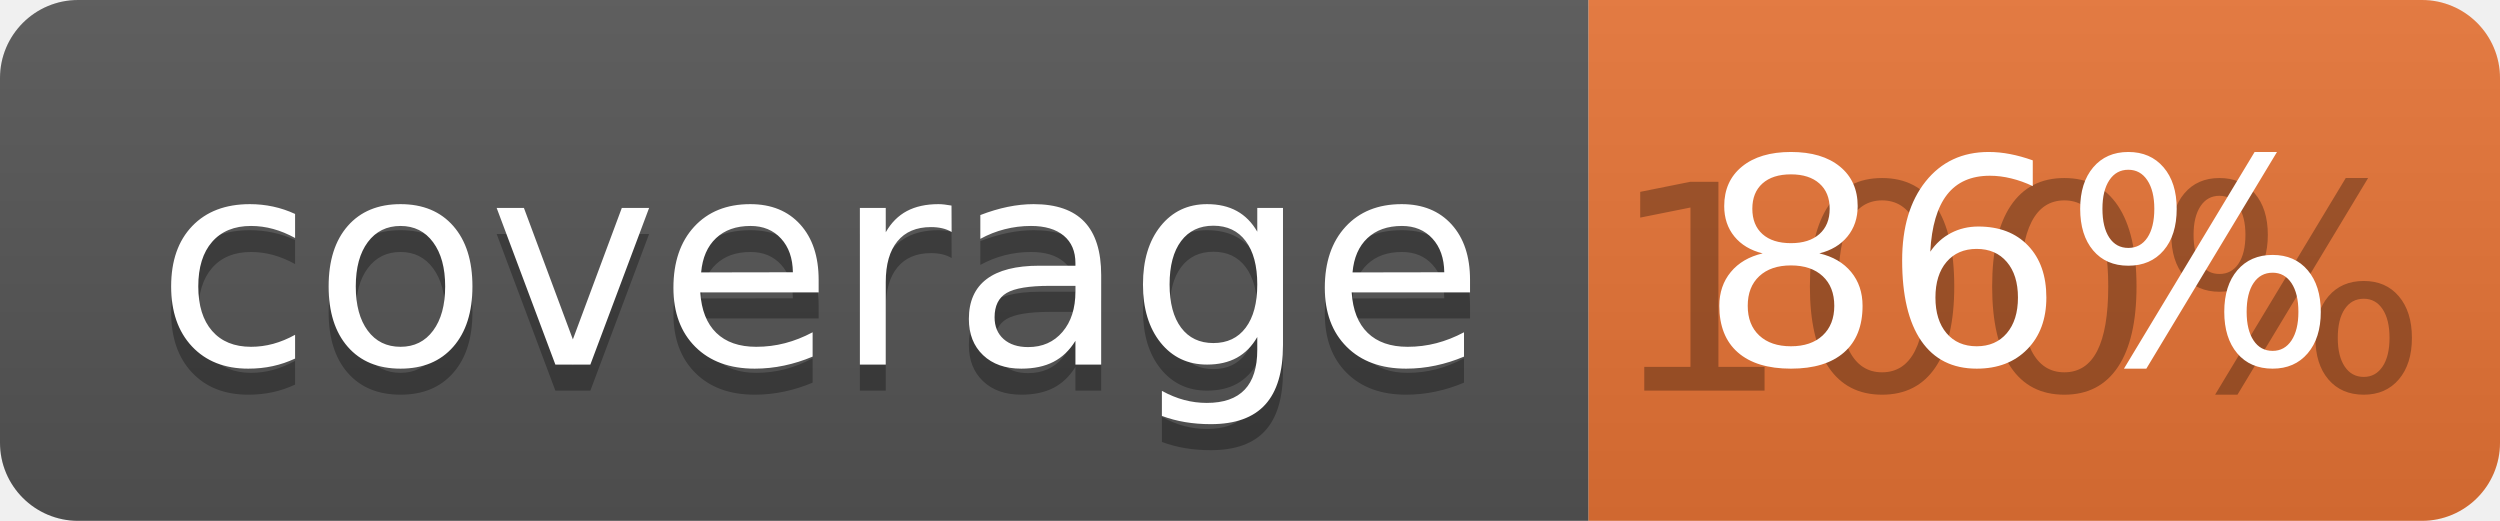
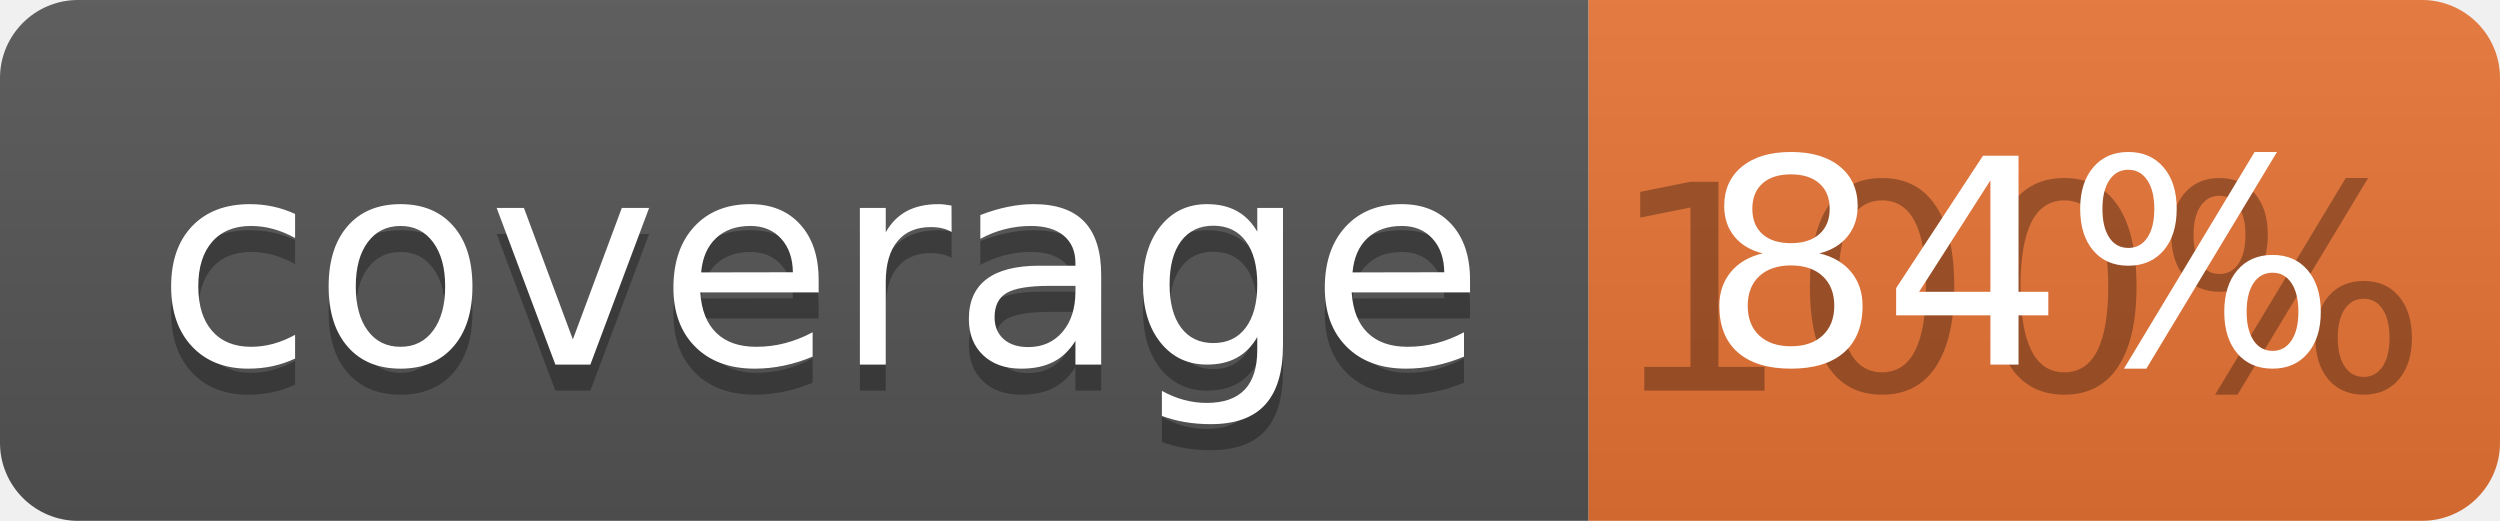
<svg xmlns="http://www.w3.org/2000/svg" width="96" height="20">
  <linearGradient id="b" x2="0" y2="100%">
    <stop offset="0" stop-color="#bbb" stop-opacity=".1" />
    <stop offset="1" stop-opacity=".1" />
  </linearGradient>
  <clipPath id="a">
    <rect width="96" height="20" rx="3" fill="#fff" />
  </clipPath>
  <g clip-path="url(#a)">
    <path fill="#555" d="M0 0h61v20H0z" />
    <path fill="#E87435" d="M61 0h35v20H61z" />
    <path fill="url(#b)" d="M0 0h96v20H0z" />
  </g>
  <g fill="#fff" text-anchor="middle" font-family="DejaVu Sans,Verdana,Geneva,sans-serif" font-size="110">
    <text x="315" y="150" fill="#010101" fill-opacity=".3" transform="scale(.1)" textLength="510">coverage</text>
    <text x="315" y="140" transform="scale(.1)" textLength="510">coverage</text>
    <text x="775" y="150" fill="#010101" fill-opacity=".3" transform="scale(.1)" textLength="250">100%</text>
-     <text x="775" y="140" transform="scale(.1)" textLength="250">86%</text>
+     <text x="775" y="140" transform="scale(.1)" textLength="250">84%</text>
  </g>
</svg>
